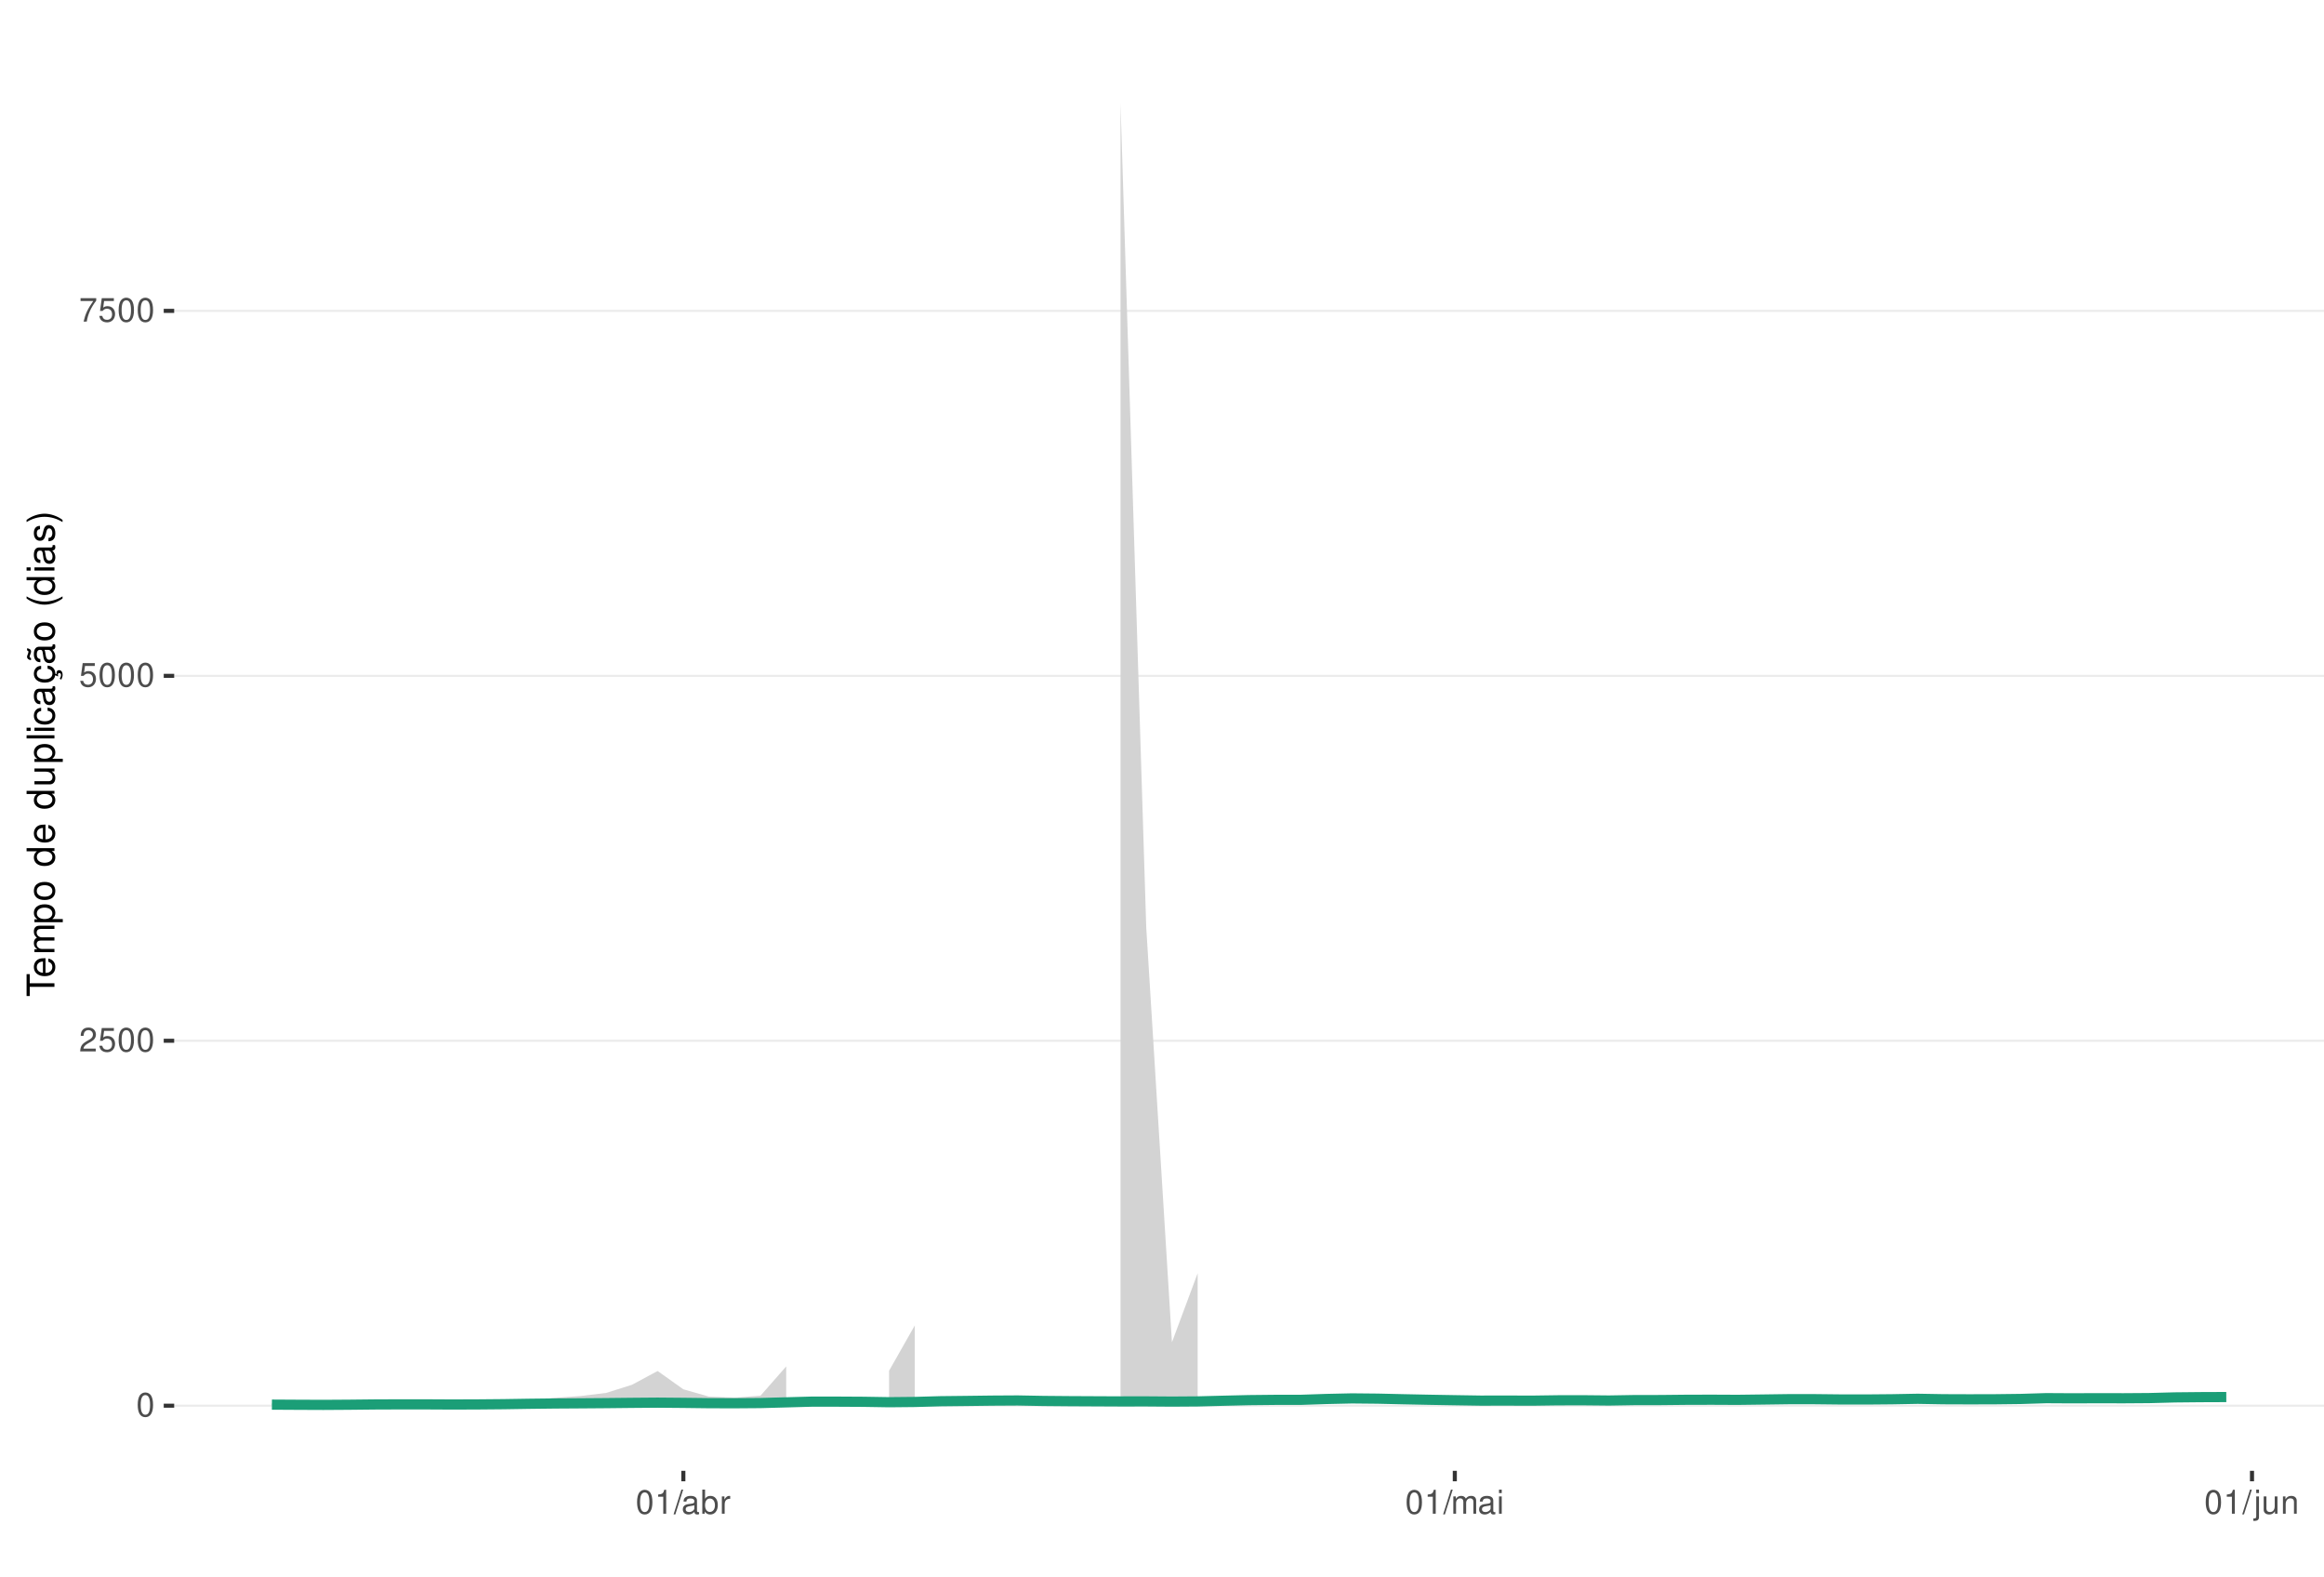
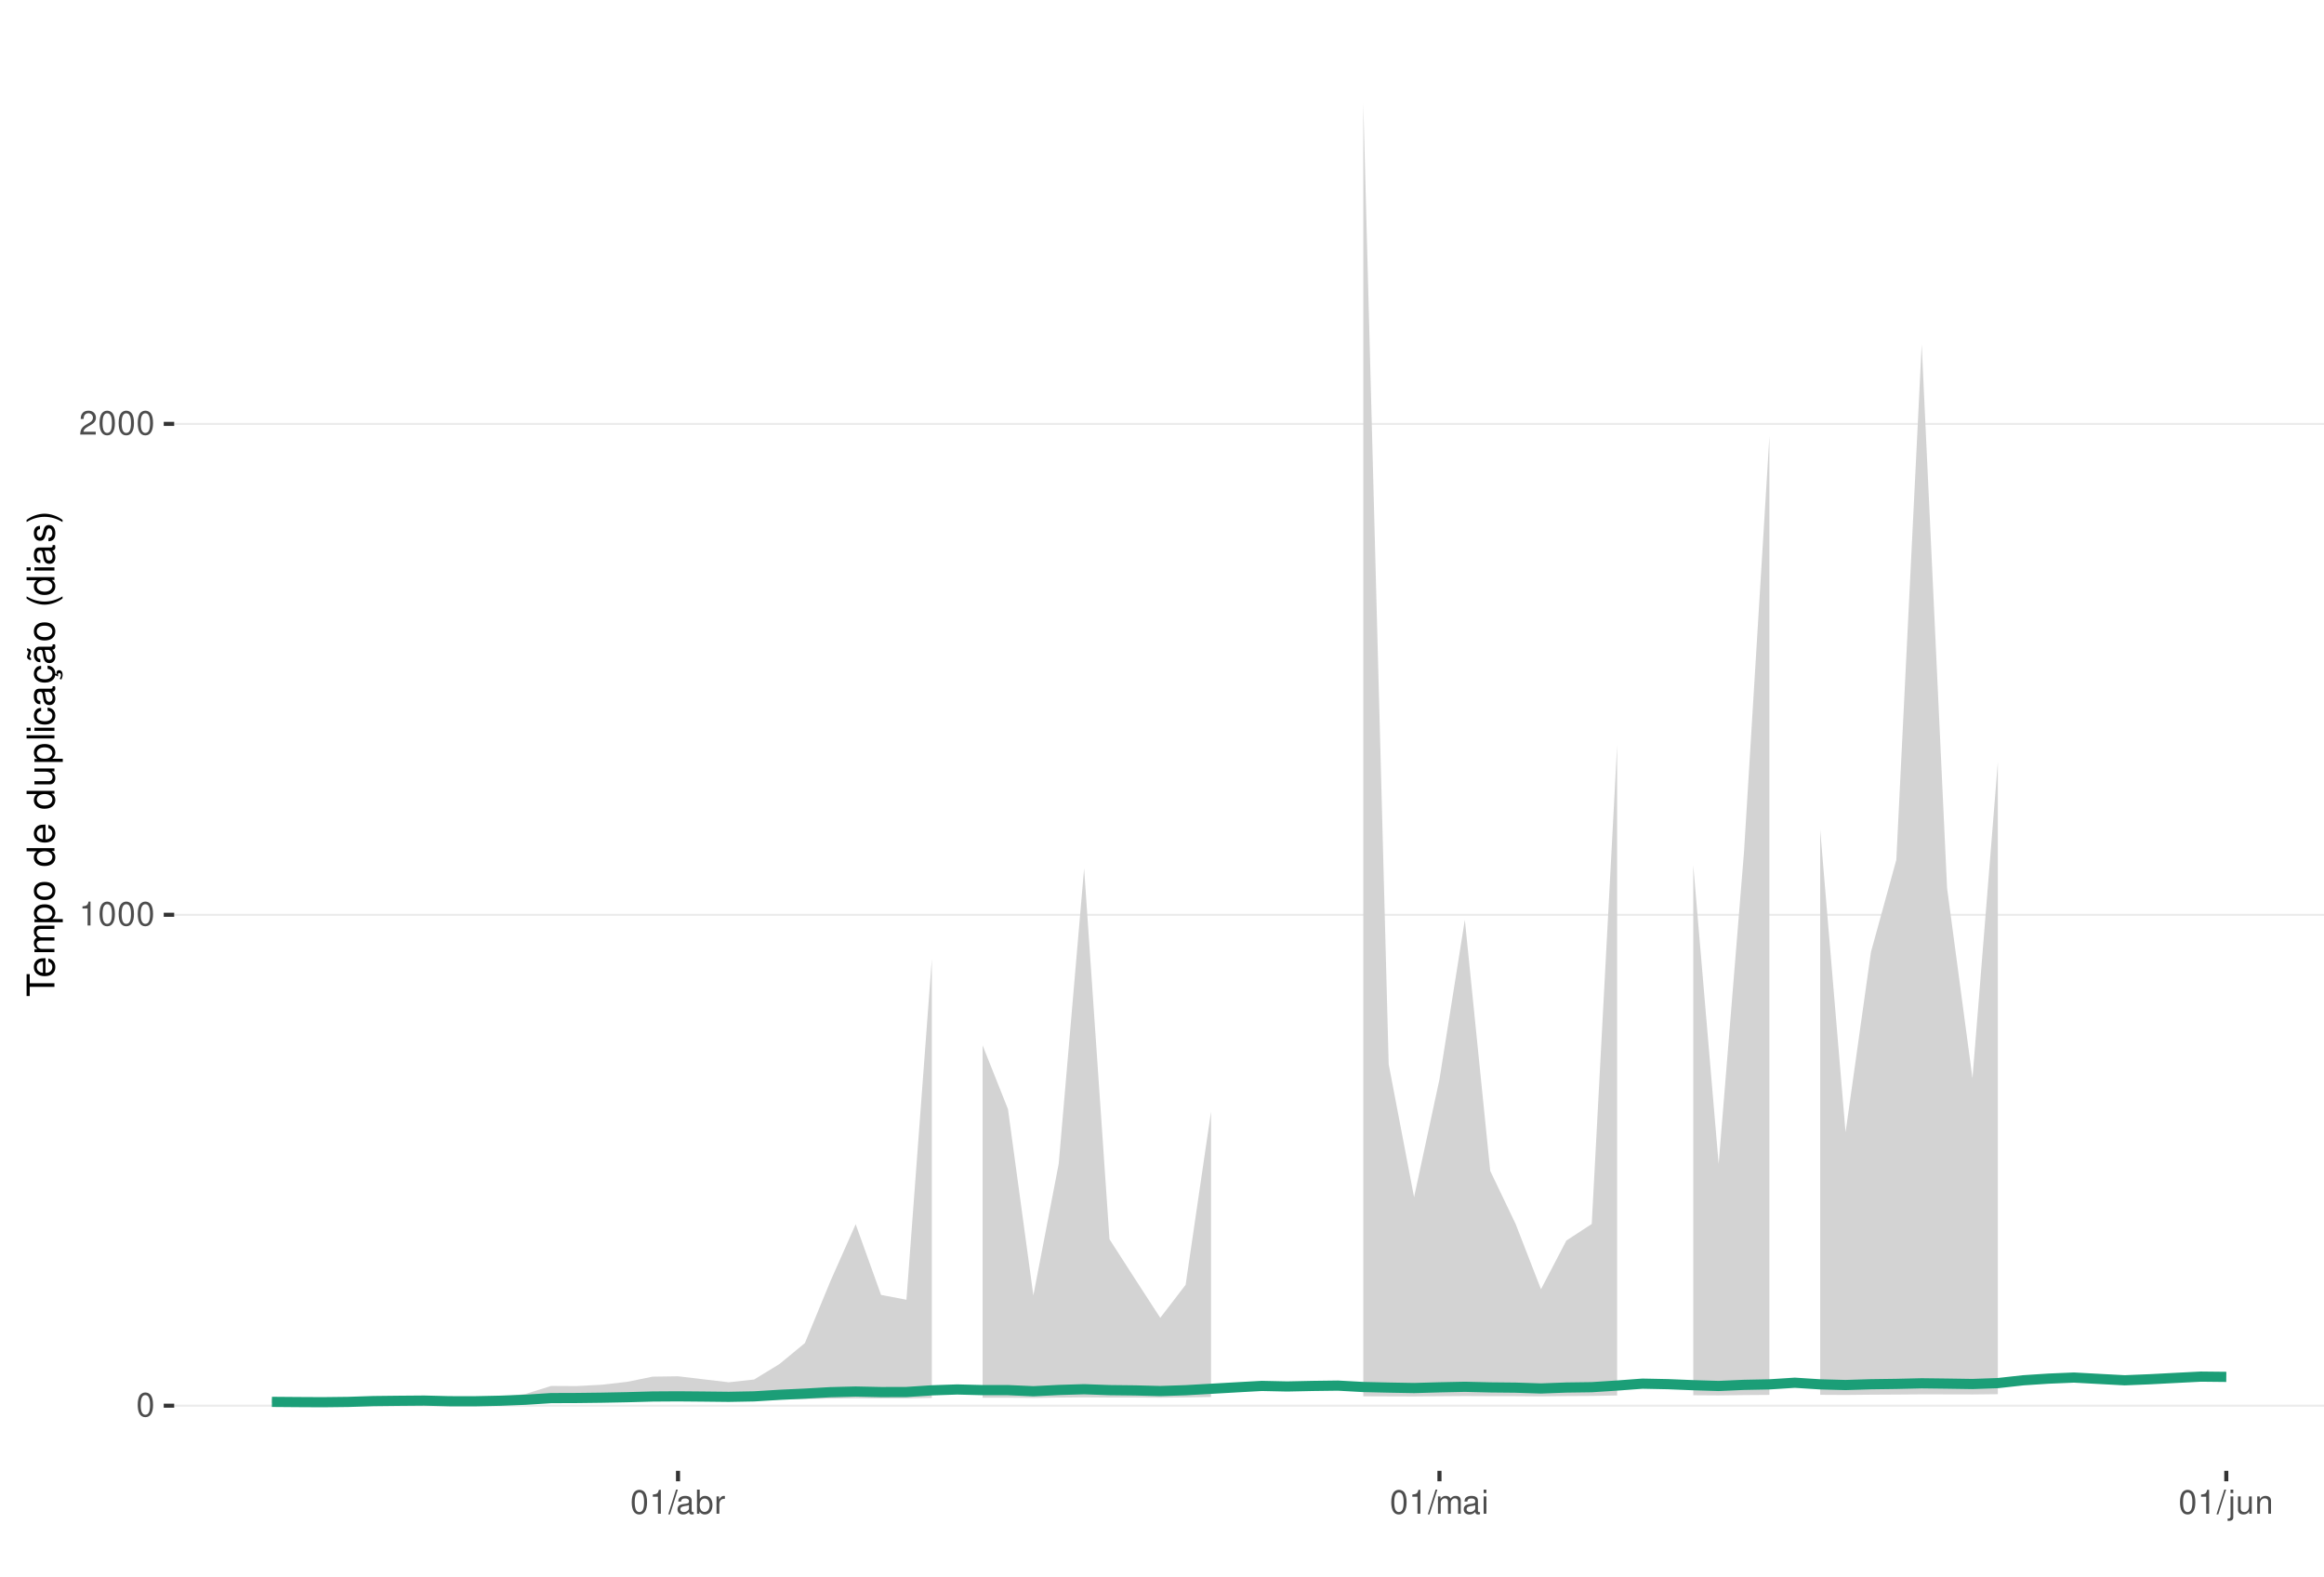
<svg xmlns="http://www.w3.org/2000/svg" xmlns:xlink="http://www.w3.org/1999/xlink" width="609pt" height="413pt" viewBox="0 0 609 413" version="1.1">
  <defs>
    <g>
      <symbol overflow="visible" id="glyph0-0">
        <path style="stroke:none;" d="" />
      </symbol>
      <symbol overflow="visible" id="glyph0-1">
        <path style="stroke:none;" d="M 2.375 -6.266 C 1.812 -6.266 1.297 -6 0.969 -5.578 C 0.578 -5.016 0.375 -4.188 0.375 -3.031 C 0.375 -0.922 1.062 0.203 2.375 0.203 C 3.672 0.203 4.391 -0.922 4.391 -2.984 C 4.391 -4.188 4.203 -5 3.797 -5.578 C 3.469 -6 2.953 -6.266 2.375 -6.266 Z M 2.375 -5.578 C 3.203 -5.578 3.609 -4.75 3.609 -3.047 C 3.609 -1.266 3.219 -0.438 2.359 -0.438 C 1.562 -0.438 1.156 -1.297 1.156 -3.016 C 1.156 -4.75 1.562 -5.578 2.375 -5.578 Z M 2.375 -5.578 " />
      </symbol>
      <symbol overflow="visible" id="glyph0-2">
+         <path style="stroke:none;" d="M 2.234 -4.453 L 2.234 0 L 3 0 L 3 -6.266 L 2.5 -6.266 C 2.234 -5.297 2.062 -5.172 0.891 -5.016 L 0.891 -4.453 Z M 2.234 -4.453 " />
+       </symbol>
+       <symbol overflow="visible" id="glyph0-3">
        <path style="stroke:none;" d="M 4.375 -0.75 L 1.156 -0.75 C 1.234 -1.266 1.5 -1.594 2.266 -2.062 L 3.125 -2.547 C 3.984 -3.016 4.422 -3.656 4.422 -4.438 C 4.422 -4.953 4.219 -5.438 3.859 -5.781 C 3.484 -6.109 3.031 -6.266 2.453 -6.266 C 1.672 -6.266 1.094 -5.984 0.766 -5.438 C 0.547 -5.109 0.453 -4.719 0.438 -4.094 L 1.188 -4.094 C 1.219 -4.516 1.266 -4.766 1.375 -4.984 C 1.578 -5.359 1.969 -5.594 2.438 -5.594 C 3.125 -5.594 3.641 -5.094 3.641 -4.422 C 3.641 -3.906 3.359 -3.484 2.812 -3.172 L 2.016 -2.703 C 0.734 -1.969 0.359 -1.375 0.297 -0.016 L 4.375 -0.016 Z M 4.375 -0.75 " />
      </symbol>
-       <symbol overflow="visible" id="glyph0-3">
-         <path style="stroke:none;" d="M 4.125 -6.141 L 0.953 -6.141 L 0.5 -2.797 L 1.188 -2.797 C 1.547 -3.219 1.844 -3.375 2.328 -3.375 C 3.156 -3.375 3.656 -2.797 3.656 -1.891 C 3.656 -1.016 3.156 -0.469 2.312 -0.469 C 1.656 -0.469 1.25 -0.812 1.062 -1.5 L 0.297 -1.5 C 0.406 -1 0.5 -0.766 0.672 -0.531 C 1.016 -0.062 1.641 0.203 2.344 0.203 C 3.578 0.203 4.438 -0.703 4.438 -2 C 4.438 -3.219 3.641 -4.047 2.453 -4.047 C 2.031 -4.047 1.672 -3.938 1.328 -3.672 L 1.562 -5.391 L 4.125 -5.391 Z M 4.125 -6.141 " />
-       </symbol>
      <symbol overflow="visible" id="glyph0-4">
-         <path style="stroke:none;" d="M 4.5 -6.141 L 0.391 -6.141 L 0.391 -5.391 L 3.719 -5.391 C 2.25 -3.297 1.656 -2.016 1.188 0 L 2.016 0 C 2.344 -1.969 3.109 -3.656 4.5 -5.5 Z M 4.5 -6.141 " />
+         <path style="stroke:none;" d="M 1.984 -6.312 L -0.062 0.172 L 0.406 0.172 L 2.453 -6.312 Z M 1.984 -6.312 " />
      </symbol>
      <symbol overflow="visible" id="glyph0-5">
-         <path style="stroke:none;" d="M 2.234 -4.453 L 2.234 0 L 3 0 L 3 -6.266 L 2.5 -6.266 C 2.234 -5.297 2.062 -5.172 0.891 -5.016 L 0.891 -4.453 Z M 2.234 -4.453 " />
+         <path style="stroke:none;" d="M 4.625 -0.422 C 4.547 -0.406 4.516 -0.406 4.469 -0.406 C 4.219 -0.406 4.078 -0.531 4.078 -0.766 L 4.078 -3.422 C 4.078 -4.234 3.5 -4.672 2.375 -4.672 C 1.719 -4.672 1.188 -4.469 0.875 -4.141 C 0.672 -3.906 0.578 -3.641 0.562 -3.188 L 1.297 -3.188 C 1.344 -3.75 1.672 -4 2.359 -4 C 3.016 -4 3.375 -3.75 3.375 -3.328 L 3.375 -3.141 C 3.359 -2.828 3.203 -2.703 2.609 -2.625 C 1.594 -2.5 1.438 -2.469 1.156 -2.359 C 0.625 -2.125 0.359 -1.734 0.359 -1.141 C 0.359 -0.312 0.938 0.203 1.859 0.203 C 2.422 0.203 2.875 0 3.391 -0.469 C 3.438 0 3.672 0.203 4.141 0.203 C 4.297 0.203 4.391 0.188 4.625 0.125 Z M 3.375 -1.422 C 3.375 -1.188 3.297 -1.031 3.078 -0.844 C 2.781 -0.578 2.438 -0.438 2.016 -0.438 C 1.453 -0.438 1.109 -0.703 1.109 -1.156 C 1.109 -1.641 1.422 -1.875 2.203 -1.984 C 2.984 -2.094 3.125 -2.125 3.375 -2.234 Z M 3.375 -1.422 " />
      </symbol>
      <symbol overflow="visible" id="glyph0-6">
-         <path style="stroke:none;" d="M 1.984 -6.312 L -0.062 0.172 L 0.406 0.172 L 2.453 -6.312 Z M 1.984 -6.312 " />
+         <path style="stroke:none;" d="M 0.469 -6.312 L 0.469 0 L 1.109 0 L 1.109 -0.578 C 1.469 -0.047 1.922 0.203 2.547 0.203 C 3.75 0.203 4.531 -0.781 4.531 -2.281 C 4.531 -3.75 3.797 -4.672 2.594 -4.672 C 1.969 -4.672 1.531 -4.438 1.188 -3.922 L 1.188 -6.312 Z M 2.453 -3.984 C 3.25 -3.984 3.781 -3.297 3.781 -2.203 C 3.781 -1.172 3.234 -0.469 2.453 -0.469 C 1.672 -0.469 1.188 -1.172 1.188 -2.234 C 1.188 -3.297 1.672 -3.984 2.453 -3.984 Z M 2.453 -3.984 " />
      </symbol>
      <symbol overflow="visible" id="glyph0-7">
-         <path style="stroke:none;" d="M 4.625 -0.422 C 4.547 -0.406 4.516 -0.406 4.469 -0.406 C 4.219 -0.406 4.078 -0.531 4.078 -0.766 L 4.078 -3.422 C 4.078 -4.234 3.5 -4.672 2.375 -4.672 C 1.719 -4.672 1.188 -4.469 0.875 -4.141 C 0.672 -3.906 0.578 -3.641 0.562 -3.188 L 1.297 -3.188 C 1.344 -3.75 1.672 -4 2.359 -4 C 3.016 -4 3.375 -3.75 3.375 -3.328 L 3.375 -3.141 C 3.359 -2.828 3.203 -2.703 2.609 -2.625 C 1.594 -2.5 1.438 -2.469 1.156 -2.359 C 0.625 -2.125 0.359 -1.734 0.359 -1.141 C 0.359 -0.312 0.938 0.203 1.859 0.203 C 2.422 0.203 2.875 0 3.391 -0.469 C 3.438 0 3.672 0.203 4.141 0.203 C 4.297 0.203 4.391 0.188 4.625 0.125 Z M 3.375 -1.422 C 3.375 -1.188 3.297 -1.031 3.078 -0.844 C 2.781 -0.578 2.438 -0.438 2.016 -0.438 C 1.453 -0.438 1.109 -0.703 1.109 -1.156 C 1.109 -1.641 1.422 -1.875 2.203 -1.984 C 2.984 -2.094 3.125 -2.125 3.375 -2.234 Z M 3.375 -1.422 " />
+         <path style="stroke:none;" d="M 0.594 -4.531 L 0.594 0 L 1.328 0 L 1.328 -2.359 C 1.328 -3.438 1.781 -3.938 2.781 -3.906 L 2.781 -4.641 C 2.656 -4.656 2.594 -4.672 2.5 -4.672 C 2.031 -4.672 1.672 -4.391 1.266 -3.719 L 1.266 -4.531 Z M 0.594 -4.531 " />
      </symbol>
      <symbol overflow="visible" id="glyph0-8">
-         <path style="stroke:none;" d="M 0.469 -6.312 L 0.469 0 L 1.109 0 L 1.109 -0.578 C 1.469 -0.047 1.922 0.203 2.547 0.203 C 3.75 0.203 4.531 -0.781 4.531 -2.281 C 4.531 -3.75 3.797 -4.672 2.594 -4.672 C 1.969 -4.672 1.531 -4.438 1.188 -3.922 L 1.188 -6.312 Z M 2.453 -3.984 C 3.25 -3.984 3.781 -3.297 3.781 -2.203 C 3.781 -1.172 3.234 -0.469 2.453 -0.469 C 1.672 -0.469 1.188 -1.172 1.188 -2.234 C 1.188 -3.297 1.672 -3.984 2.453 -3.984 Z M 2.453 -3.984 " />
+         <path style="stroke:none;" d="M 0.609 -4.531 L 0.609 0 L 1.328 0 L 1.328 -2.844 C 1.328 -3.5 1.812 -4.031 2.391 -4.031 C 2.938 -4.031 3.234 -3.703 3.234 -3.125 L 3.234 0 L 3.969 0 L 3.969 -2.844 C 3.969 -3.5 4.438 -4.031 5.031 -4.031 C 5.562 -4.031 5.875 -3.703 5.875 -3.125 L 5.875 0 L 6.594 0 L 6.594 -3.406 C 6.594 -4.219 6.125 -4.672 5.281 -4.672 C 4.672 -4.672 4.312 -4.484 3.891 -3.969 C 3.625 -4.453 3.25 -4.672 2.672 -4.672 C 2.062 -4.672 1.656 -4.438 1.266 -3.891 L 1.266 -4.531 Z M 0.609 -4.531 " />
      </symbol>
      <symbol overflow="visible" id="glyph0-9">
-         <path style="stroke:none;" d="M 0.594 -4.531 L 0.594 0 L 1.328 0 L 1.328 -2.359 C 1.328 -3.438 1.781 -3.938 2.781 -3.906 L 2.781 -4.641 C 2.656 -4.656 2.594 -4.672 2.5 -4.672 C 2.031 -4.672 1.672 -4.391 1.266 -3.719 L 1.266 -4.531 Z M 0.594 -4.531 " />
+         <path style="stroke:none;" d="M 1.297 -4.531 L 0.578 -4.531 L 0.578 0 L 1.297 0 Z M 1.297 -6.312 L 0.578 -6.312 L 0.578 -5.406 L 1.297 -5.406 Z M 1.297 -6.312 " />
      </symbol>
      <symbol overflow="visible" id="glyph0-10">
-         <path style="stroke:none;" d="M 0.609 -4.531 L 0.609 0 L 1.328 0 L 1.328 -2.844 C 1.328 -3.5 1.812 -4.031 2.391 -4.031 C 2.938 -4.031 3.234 -3.703 3.234 -3.125 L 3.234 0 L 3.969 0 L 3.969 -2.844 C 3.969 -3.5 4.438 -4.031 5.031 -4.031 C 5.562 -4.031 5.875 -3.703 5.875 -3.125 L 5.875 0 L 6.594 0 L 6.594 -3.406 C 6.594 -4.219 6.125 -4.672 5.281 -4.672 C 4.672 -4.672 4.312 -4.484 3.891 -3.969 C 3.625 -4.453 3.25 -4.672 2.672 -4.672 C 2.062 -4.672 1.656 -4.438 1.266 -3.891 L 1.266 -4.531 Z M 0.609 -4.531 " />
+         <path style="stroke:none;" d="M 0.609 -4.531 L 0.609 0.656 C 0.609 1.109 0.469 1.25 0.016 1.25 C -0.031 1.25 -0.062 1.25 -0.156 1.25 L -0.156 1.859 C -0.062 1.875 -0.031 1.891 0.094 1.891 C 0.906 1.891 1.328 1.562 1.328 0.938 L 1.328 -4.531 Z M 1.328 -6.312 L 0.609 -6.312 L 0.609 -5.406 L 1.328 -5.406 Z M 1.328 -6.312 " />
      </symbol>
      <symbol overflow="visible" id="glyph0-11">
-         <path style="stroke:none;" d="M 1.297 -4.531 L 0.578 -4.531 L 0.578 0 L 1.297 0 Z M 1.297 -6.312 L 0.578 -6.312 L 0.578 -5.406 L 1.297 -5.406 Z M 1.297 -6.312 " />
+         <path style="stroke:none;" d="M 4.172 0 L 4.172 -4.531 L 3.453 -4.531 L 3.453 -1.969 C 3.453 -1.031 2.969 -0.438 2.219 -0.438 C 1.641 -0.438 1.281 -0.781 1.281 -1.328 L 1.281 -4.531 L 0.562 -4.531 L 0.562 -1.031 C 0.562 -0.281 1.125 0.203 2.016 0.203 C 2.672 0.203 3.094 -0.031 3.516 -0.625 L 3.516 0 Z M 4.172 0 " />
      </symbol>
      <symbol overflow="visible" id="glyph0-12">
-         <path style="stroke:none;" d="M 0.609 -4.531 L 0.609 0.656 C 0.609 1.109 0.469 1.25 0.016 1.25 C -0.031 1.25 -0.062 1.25 -0.156 1.25 L -0.156 1.859 C -0.062 1.875 -0.031 1.891 0.094 1.891 C 0.906 1.891 1.328 1.562 1.328 0.938 L 1.328 -4.531 Z M 1.328 -6.312 L 0.609 -6.312 L 0.609 -5.406 L 1.328 -5.406 Z M 1.328 -6.312 " />
-       </symbol>
-       <symbol overflow="visible" id="glyph0-13">
-         <path style="stroke:none;" d="M 4.172 0 L 4.172 -4.531 L 3.453 -4.531 L 3.453 -1.969 C 3.453 -1.031 2.969 -0.438 2.219 -0.438 C 1.641 -0.438 1.281 -0.781 1.281 -1.328 L 1.281 -4.531 L 0.562 -4.531 L 0.562 -1.031 C 0.562 -0.281 1.125 0.203 2.016 0.203 C 2.672 0.203 3.094 -0.031 3.516 -0.625 L 3.516 0 Z M 4.172 0 " />
-       </symbol>
-       <symbol overflow="visible" id="glyph0-14">
        <path style="stroke:none;" d="M 0.609 -4.531 L 0.609 0 L 1.328 0 L 1.328 -2.5 C 1.328 -3.422 1.812 -4.031 2.562 -4.031 C 3.141 -4.031 3.5 -3.688 3.5 -3.141 L 3.5 0 L 4.219 0 L 4.219 -3.422 C 4.219 -4.188 3.656 -4.672 2.781 -4.672 C 2.109 -4.672 1.672 -4.406 1.266 -3.781 L 1.266 -4.531 Z M 0.609 -4.531 " />
      </symbol>
      <symbol overflow="visible" id="glyph1-0">
        <path style="stroke:none;" d="" />
      </symbol>
      <symbol overflow="visible" id="glyph1-1">
        <path style="stroke:none;" d="M -6.469 -3.547 L -6.469 -5.938 L -7.297 -5.938 L -7.297 -0.203 L -6.469 -0.203 L -6.469 -2.609 L 0 -2.609 L 0 -3.547 Z M -6.469 -3.547 " />
      </symbol>
      <symbol overflow="visible" id="glyph1-2">
        <path style="stroke:none;" d="M -2.344 -5.125 C -3.141 -5.125 -3.625 -5.062 -4.016 -4.922 C -4.875 -4.578 -5.391 -3.781 -5.391 -2.797 C -5.391 -1.344 -4.281 -0.406 -2.547 -0.406 C -0.812 -0.406 0.234 -1.297 0.234 -2.781 C 0.234 -3.984 -0.453 -4.812 -1.594 -5.016 L -1.594 -4.188 C -0.906 -3.953 -0.547 -3.484 -0.547 -2.812 C -0.547 -2.281 -0.781 -1.828 -1.219 -1.547 C -1.516 -1.344 -1.812 -1.281 -2.344 -1.266 Z M -3.016 -1.297 C -3.984 -1.359 -4.625 -1.953 -4.625 -2.797 C -4.625 -3.641 -3.953 -4.234 -3.016 -4.234 Z M -3.016 -1.297 " />
      </symbol>
      <symbol overflow="visible" id="glyph1-3">
        <path style="stroke:none;" d="M -5.234 -0.703 L 0 -0.703 L 0 -1.547 L -3.297 -1.547 C -4.047 -1.547 -4.656 -2.094 -4.656 -2.766 C -4.656 -3.391 -4.281 -3.734 -3.609 -3.734 L 0 -3.734 L 0 -4.578 L -3.297 -4.578 C -4.047 -4.578 -4.656 -5.125 -4.656 -5.812 C -4.656 -6.422 -4.266 -6.781 -3.609 -6.781 L 0 -6.781 L 0 -7.625 L -3.938 -7.625 C -4.875 -7.625 -5.391 -7.078 -5.391 -6.094 C -5.391 -5.406 -5.188 -4.984 -4.594 -4.484 C -5.156 -4.188 -5.391 -3.766 -5.391 -3.078 C -5.391 -2.375 -5.125 -1.906 -4.5 -1.469 L -5.234 -1.469 Z M -5.234 -0.703 " />
      </symbol>
      <symbol overflow="visible" id="glyph1-4">
        <path style="stroke:none;" d="M 2.188 -0.547 L 2.188 -1.375 L -0.547 -1.375 C -0.016 -1.812 0.234 -2.312 0.234 -2.984 C 0.234 -4.344 -0.859 -5.234 -2.531 -5.234 C -4.297 -5.234 -5.391 -4.375 -5.391 -2.984 C -5.391 -2.266 -5.062 -1.703 -4.453 -1.312 L -5.234 -1.312 L -5.234 -0.547 Z M -4.609 -2.844 C -4.609 -3.766 -3.797 -4.359 -2.547 -4.359 C -1.359 -4.359 -0.547 -3.75 -0.547 -2.844 C -0.547 -1.953 -1.344 -1.375 -2.578 -1.375 C -3.812 -1.375 -4.609 -1.953 -4.609 -2.844 Z M -4.609 -2.844 " />
      </symbol>
      <symbol overflow="visible" id="glyph1-5">
        <path style="stroke:none;" d="M -5.391 -2.719 C -5.391 -1.234 -4.344 -0.359 -2.578 -0.359 C -0.812 -0.359 0.234 -1.234 0.234 -2.734 C 0.234 -4.203 -0.812 -5.094 -2.547 -5.094 C -4.359 -5.094 -5.391 -4.234 -5.391 -2.719 Z M -4.625 -2.734 C -4.625 -3.672 -3.844 -4.234 -2.547 -4.234 C -1.312 -4.234 -0.547 -3.656 -0.547 -2.734 C -0.547 -1.797 -1.312 -1.234 -2.578 -1.234 C -3.844 -1.234 -4.625 -1.797 -4.625 -2.734 Z M -4.625 -2.734 " />
      </symbol>
      <symbol overflow="visible" id="glyph1-6">
        <path style="stroke:none;" d="" />
      </symbol>
      <symbol overflow="visible" id="glyph1-7">
        <path style="stroke:none;" d="M -7.297 -4.953 L -7.297 -4.125 L -4.578 -4.125 C -5.109 -3.766 -5.391 -3.203 -5.391 -2.516 C -5.391 -1.156 -4.297 -0.266 -2.625 -0.266 C -0.859 -0.266 0.234 -1.125 0.234 -2.547 C 0.234 -3.266 -0.047 -3.766 -0.688 -4.203 L 0 -4.203 L 0 -4.953 Z M -4.609 -2.656 C -4.609 -3.547 -3.812 -4.125 -2.562 -4.125 C -1.344 -4.125 -0.547 -3.547 -0.547 -2.656 C -0.547 -1.734 -1.359 -1.125 -2.578 -1.125 C -3.797 -1.125 -4.609 -1.734 -4.609 -2.656 Z M -4.609 -2.656 " />
      </symbol>
      <symbol overflow="visible" id="glyph1-8">
        <path style="stroke:none;" d="M 0 -4.812 L -5.234 -4.812 L -5.234 -3.984 L -2.266 -3.984 C -1.203 -3.984 -0.5 -3.438 -0.5 -2.562 C -0.5 -1.906 -0.906 -1.484 -1.531 -1.484 L -5.234 -1.484 L -5.234 -0.656 L -1.203 -0.656 C -0.328 -0.656 0.234 -1.297 0.234 -2.312 C 0.234 -3.094 -0.047 -3.578 -0.734 -4.062 L 0 -4.062 Z M 0 -4.812 " />
      </symbol>
      <symbol overflow="visible" id="glyph1-9">
        <path style="stroke:none;" d="M -7.297 -1.516 L -7.297 -0.688 L 0 -0.688 L 0 -1.516 Z M -7.297 -1.516 " />
      </symbol>
      <symbol overflow="visible" id="glyph1-10">
        <path style="stroke:none;" d="M -5.234 -1.5 L -5.234 -0.672 L 0 -0.672 L 0 -1.5 Z M -7.297 -1.5 L -7.297 -0.656 L -6.234 -0.656 L -6.234 -1.5 Z M -7.297 -1.5 " />
      </symbol>
      <symbol overflow="visible" id="glyph1-11">
        <path style="stroke:none;" d="M -3.484 -4.703 C -3.984 -4.672 -4.312 -4.562 -4.609 -4.359 C -5.094 -4 -5.391 -3.375 -5.391 -2.641 C -5.391 -1.219 -4.266 -0.312 -2.531 -0.312 C -0.844 -0.312 0.234 -1.203 0.234 -2.625 C 0.234 -3.875 -0.516 -4.672 -1.797 -4.766 L -1.797 -3.938 C -0.953 -3.797 -0.547 -3.359 -0.547 -2.656 C -0.547 -1.734 -1.297 -1.188 -2.531 -1.188 C -3.844 -1.188 -4.625 -1.719 -4.625 -2.625 C -4.625 -3.328 -4.203 -3.766 -3.484 -3.875 Z M -3.484 -4.703 " />
      </symbol>
      <symbol overflow="visible" id="glyph1-12">
        <path style="stroke:none;" d="M -0.484 -5.344 C -0.469 -5.266 -0.469 -5.219 -0.469 -5.172 C -0.469 -4.875 -0.625 -4.719 -0.875 -4.719 L -3.953 -4.719 C -4.891 -4.719 -5.391 -4.047 -5.391 -2.75 C -5.391 -1.984 -5.172 -1.375 -4.781 -1.016 C -4.516 -0.766 -4.203 -0.672 -3.688 -0.656 L -3.688 -1.484 C -4.328 -1.562 -4.625 -1.938 -4.625 -2.719 C -4.625 -3.484 -4.344 -3.891 -3.844 -3.891 L -3.625 -3.891 C -3.266 -3.875 -3.125 -3.703 -3.047 -3.016 C -2.891 -1.844 -2.844 -1.656 -2.719 -1.344 C -2.453 -0.734 -2 -0.422 -1.312 -0.422 C -0.375 -0.422 0.234 -1.078 0.234 -2.141 C 0.234 -2.797 0 -3.328 -0.547 -3.922 C 0 -3.984 0.234 -4.234 0.234 -4.781 C 0.234 -4.953 0.203 -5.062 0.141 -5.344 Z M -1.656 -3.891 C -1.375 -3.891 -1.203 -3.812 -0.969 -3.562 C -0.656 -3.219 -0.5 -2.812 -0.5 -2.312 C -0.5 -1.672 -0.812 -1.297 -1.344 -1.297 C -1.891 -1.297 -2.172 -1.656 -2.297 -2.547 C -2.422 -3.438 -2.453 -3.609 -2.594 -3.891 Z M -1.656 -3.891 " />
      </symbol>
      <symbol overflow="visible" id="glyph1-13">
        <path style="stroke:none;" d="M 0.234 -2.641 C 0.234 -3.875 -0.547 -4.703 -1.797 -4.766 L -1.797 -3.938 C -0.953 -3.797 -0.531 -3.359 -0.531 -2.656 C -0.531 -1.734 -1.281 -1.188 -2.516 -1.188 C -3.844 -1.188 -4.625 -1.719 -4.625 -2.625 C -4.625 -3.328 -4.203 -3.766 -3.484 -3.875 L -3.484 -4.703 C -3.984 -4.672 -4.312 -4.562 -4.609 -4.359 C -5.094 -4 -5.391 -3.375 -5.391 -2.641 C -5.391 -1.219 -4.266 -0.312 -2.531 -0.312 C -1.469 -0.312 -0.625 -0.672 -0.156 -1.312 C 0.047 -1.594 0.125 -1.812 0.203 -2.25 L 0.922 -1.938 L 0.984 -2.062 C 0.938 -2.188 0.906 -2.25 0.906 -2.375 C 0.906 -2.656 1.047 -2.828 1.281 -2.828 C 1.547 -2.828 1.734 -2.594 1.734 -2.297 C 1.734 -2.031 1.672 -1.844 1.438 -1.406 L 1.406 -1.312 L 1.812 -1.094 C 2.078 -1.75 2.141 -1.953 2.141 -2.344 C 2.141 -3.109 1.781 -3.578 1.203 -3.578 C 0.781 -3.578 0.547 -3.297 0.547 -2.797 C 0.547 -2.703 0.547 -2.641 0.562 -2.516 Z M 0.234 -2.641 " />
      </symbol>
      <symbol overflow="visible" id="glyph1-14">
        <path style="stroke:none;" d="M -0.484 -5.344 C -0.469 -5.266 -0.469 -5.219 -0.469 -5.172 C -0.469 -4.875 -0.625 -4.719 -0.875 -4.719 L -3.953 -4.719 C -4.891 -4.719 -5.391 -4.047 -5.391 -2.75 C -5.391 -1.984 -5.172 -1.375 -4.781 -1.016 C -4.516 -0.766 -4.203 -0.672 -3.688 -0.656 L -3.688 -1.484 C -4.328 -1.562 -4.625 -1.938 -4.625 -2.719 C -4.625 -3.484 -4.344 -3.891 -3.844 -3.891 L -3.625 -3.891 C -3.266 -3.875 -3.125 -3.703 -3.047 -3.016 C -2.891 -1.844 -2.844 -1.656 -2.719 -1.344 C -2.453 -0.734 -2 -0.422 -1.312 -0.422 C -0.375 -0.422 0.234 -1.078 0.234 -2.141 C 0.234 -2.797 0 -3.328 -0.547 -3.922 C 0 -3.984 0.234 -4.234 0.234 -4.781 C 0.234 -4.953 0.203 -5.062 0.141 -5.344 Z M -1.656 -3.891 C -1.375 -3.891 -1.203 -3.812 -0.969 -3.562 C -0.656 -3.219 -0.5 -2.812 -0.5 -2.312 C -0.5 -1.672 -0.812 -1.297 -1.344 -1.297 C -1.891 -1.297 -2.172 -1.656 -2.297 -2.547 C -2.422 -3.438 -2.453 -3.609 -2.594 -3.891 Z M -7.172 -3.75 C -6.922 -3.672 -6.812 -3.547 -6.812 -3.375 C -6.812 -3.25 -6.875 -2.984 -6.984 -2.734 C -7.156 -2.312 -7.172 -2.25 -7.172 -2.047 C -7.172 -1.594 -6.797 -1.297 -6.141 -1.188 L -6.141 -1.766 C -6.375 -1.812 -6.5 -1.938 -6.5 -2.094 C -6.5 -2.203 -6.469 -2.344 -6.375 -2.578 C -6.156 -3.156 -6.125 -3.234 -6.125 -3.438 C -6.125 -3.922 -6.484 -4.219 -7.172 -4.312 Z M -7.172 -3.75 " />
      </symbol>
      <symbol overflow="visible" id="glyph1-15">
        <path style="stroke:none;" d="M -7.297 -2.359 C -5.984 -1.359 -4.156 -0.734 -2.594 -0.734 C -1.016 -0.734 0.812 -1.359 2.125 -2.359 L 2.125 -2.906 C 0.688 -2.031 -0.984 -1.547 -2.594 -1.547 C -4.188 -1.547 -5.875 -2.031 -7.297 -2.906 Z M -7.297 -2.359 " />
      </symbol>
      <symbol overflow="visible" id="glyph1-16">
        <path style="stroke:none;" d="M -3.781 -4.375 C -4.812 -4.375 -5.391 -3.688 -5.391 -2.484 C -5.391 -1.266 -4.766 -0.469 -3.797 -0.469 C -2.969 -0.469 -2.578 -0.891 -2.281 -2.125 L -2.094 -2.906 C -1.953 -3.484 -1.734 -3.719 -1.375 -3.719 C -0.875 -3.719 -0.547 -3.234 -0.547 -2.5 C -0.547 -2.047 -0.672 -1.672 -0.891 -1.453 C -1.047 -1.328 -1.188 -1.266 -1.562 -1.219 L -1.562 -0.344 C -0.344 -0.375 0.234 -1.062 0.234 -2.438 C 0.234 -3.75 -0.422 -4.594 -1.438 -4.594 C -2.203 -4.594 -2.641 -4.156 -2.891 -3.109 L -3.078 -2.312 C -3.234 -1.625 -3.453 -1.344 -3.828 -1.344 C -4.312 -1.344 -4.625 -1.766 -4.625 -2.453 C -4.625 -3.125 -4.328 -3.484 -3.781 -3.5 Z M -3.781 -4.375 " />
      </symbol>
      <symbol overflow="visible" id="glyph1-17">
        <path style="stroke:none;" d="M 2.125 -0.938 C 0.812 -1.938 -1.016 -2.562 -2.578 -2.562 C -4.156 -2.562 -5.984 -1.938 -7.297 -0.938 L -7.297 -0.375 C -5.859 -1.266 -4.188 -1.75 -2.578 -1.75 C -0.984 -1.75 0.703 -1.266 2.125 -0.375 Z M 2.125 -0.938 " />
      </symbol>
    </g>
    <clipPath id="clip1">
      <path d="M 45.645 9.961 L 609 9.961 L 609 385.328 L 45.645 385.328 Z M 45.645 9.961 " />
    </clipPath>
    <clipPath id="clip2">
      <path d="M 45.645 368 L 609 368 L 609 369 L 45.645 369 Z M 45.645 368 " />
    </clipPath>
    <clipPath id="clip3">
-       <path d="M 45.645 272 L 609 272 L 609 273 L 45.645 273 Z M 45.645 272 " />
+       <path d="M 45.645 239 L 609 239 L 609 240 L 45.645 240 Z M 45.645 239 " />
    </clipPath>
    <clipPath id="clip4">
-       <path d="M 45.645 176 L 609 176 L 609 178 L 45.645 178 Z M 45.645 176 " />
-     </clipPath>
-     <clipPath id="clip5">
-       <path d="M 45.645 81 L 609 81 L 609 82 L 45.645 82 Z M 45.645 81 " />
+       <path d="M 45.645 110 L 609 110 L 609 112 L 45.645 112 Z M 45.645 110 " />
    </clipPath>
  </defs>
  <g id="surface188">
    <rect x="0" y="0" width="609" height="413" style="fill:rgb(100%,100%,100%);fill-opacity:1;stroke:none;" />
    <rect x="0" y="0" width="609" height="413" style="fill:rgb(100%,100%,100%);fill-opacity:1;stroke:none;" />
    <path style="fill:none;stroke-width:1.067;stroke-linecap:round;stroke-linejoin:round;stroke:rgb(100%,100%,100%);stroke-opacity:1;stroke-miterlimit:10;" d="M 0 413 L 609 413 L 609 0 L 0 0 Z M 0 413 " />
    <g clip-path="url(#clip1)" clip-rule="nonzero">
      <path style=" stroke:none;fill-rule:nonzero;fill:rgb(100%,100%,100%);fill-opacity:1;" d="M 45.645 385.328 L 609 385.328 L 609 9.961 L 45.645 9.961 Z M 45.645 385.328 " />
    </g>
    <g clip-path="url(#clip2)" clip-rule="nonzero">
      <path style="fill:none;stroke-width:0.533;stroke-linecap:butt;stroke-linejoin:round;stroke:rgb(92.157%,92.157%,92.157%);stroke-opacity:1;stroke-miterlimit:10;" d="M 45.645 368.266 L 609 368.266 " />
    </g>
    <g clip-path="url(#clip3)" clip-rule="nonzero">
-       <path style="fill:none;stroke-width:0.533;stroke-linecap:butt;stroke-linejoin:round;stroke:rgb(92.157%,92.157%,92.157%);stroke-opacity:1;stroke-miterlimit:10;" d="M 45.645 272.66 L 609 272.66 " />
+       <path style="fill:none;stroke-width:0.533;stroke-linecap:butt;stroke-linejoin:round;stroke:rgb(92.157%,92.157%,92.157%);stroke-opacity:1;stroke-miterlimit:10;" d="M 45.645 239.66 L 609 239.66 " />
    </g>
    <g clip-path="url(#clip4)" clip-rule="nonzero">
-       <path style="fill:none;stroke-width:0.533;stroke-linecap:butt;stroke-linejoin:round;stroke:rgb(92.157%,92.157%,92.157%);stroke-opacity:1;stroke-miterlimit:10;" d="M 45.645 177.055 L 609 177.055 " />
-     </g>
-     <g clip-path="url(#clip5)" clip-rule="nonzero">
-       <path style="fill:none;stroke-width:0.533;stroke-linecap:butt;stroke-linejoin:round;stroke:rgb(92.157%,92.157%,92.157%);stroke-opacity:1;stroke-miterlimit:10;" d="M 45.645 81.449 L 609 81.449 " />
-     </g>
-     <path style=" stroke:none;fill-rule:nonzero;fill:rgb(82.745%,82.745%,82.745%);fill-opacity:1;" d="M 71.254 367.648 L 77.992 367.84 L 84.73 367.926 L 91.469 367.828 L 98.207 367.59 L 104.945 367.504 L 111.684 367.559 L 118.422 367.707 L 125.16 367.641 L 131.898 367.438 L 138.641 366.902 L 145.379 366.203 L 152.117 365.734 L 158.855 364.914 L 165.594 362.793 L 172.332 359.18 L 179.07 363.973 L 185.809 365.895 L 192.547 366.156 L 199.289 365.645 L 206.027 357.969 L 206.027 367.809 L 199.289 367.867 L 192.547 367.887 L 185.809 367.887 L 179.07 367.863 L 172.332 367.848 L 165.594 367.867 L 158.855 367.891 L 145.379 367.93 L 138.641 367.961 L 131.898 368.004 L 125.16 368.035 L 118.422 368.051 L 111.684 368.035 L 104.945 368.039 L 98.207 368.051 L 91.469 368.09 L 84.73 368.113 L 77.992 368.102 L 71.254 368.086 Z M 71.254 367.648 " />
-     <path style=" stroke:none;fill-rule:nonzero;fill:rgb(82.745%,82.745%,82.745%);fill-opacity:1;" d="M 232.98 359.113 L 239.719 347.242 L 239.719 367.766 L 232.98 367.785 Z M 232.98 359.113 " />
-     <path style=" stroke:none;fill-rule:nonzero;fill:rgb(82.745%,82.745%,82.745%);fill-opacity:1;" d="M 293.629 27.023 L 300.367 242.898 L 307.105 351.66 L 313.844 333.559 L 313.844 367.695 L 307.105 367.711 L 300.367 367.703 L 293.629 367.707 Z M 293.629 27.023 " />
-     <path style="fill:none;stroke-width:2.667;stroke-linecap:butt;stroke-linejoin:round;stroke:rgb(10.588%,61.961%,46.667%);stroke-opacity:1;stroke-miterlimit:10;" d="M 71.254 367.988 L 77.992 368.027 L 84.73 368.055 L 91.469 368.012 L 98.207 367.941 L 104.945 367.914 L 111.684 367.918 L 118.422 367.953 L 125.16 367.93 L 131.898 367.871 L 138.641 367.766 L 145.379 367.688 L 152.117 367.645 L 158.855 367.594 L 165.594 367.523 L 172.332 367.469 L 179.07 367.527 L 185.809 367.609 L 192.547 367.625 L 199.289 367.574 L 206.027 367.391 L 212.766 367.203 L 219.504 367.207 L 226.242 367.246 L 232.98 367.355 L 239.719 367.289 L 246.457 367.098 L 253.195 367.023 L 259.938 366.938 L 266.676 366.898 L 273.414 367.023 L 280.152 367.082 L 286.891 367.117 L 293.629 367.148 L 300.367 367.141 L 307.105 367.191 L 313.844 367.145 L 320.582 366.969 L 327.324 366.809 L 334.062 366.738 L 340.801 366.734 L 347.539 366.508 L 354.277 366.355 L 361.016 366.422 L 367.754 366.578 L 374.492 366.715 L 381.23 366.832 L 387.973 366.938 L 394.711 366.926 L 401.449 366.949 L 408.188 366.855 L 414.926 366.844 L 421.664 366.91 L 428.402 366.797 L 435.141 366.789 L 441.879 366.719 L 448.617 366.703 L 455.359 366.734 L 462.098 366.648 L 468.836 366.555 L 475.574 366.559 L 482.312 366.633 L 489.051 366.641 L 495.789 366.582 L 502.527 366.457 L 509.266 366.574 L 516.008 366.598 L 522.746 366.582 L 529.484 366.5 L 536.223 366.293 L 542.961 366.332 L 549.699 366.305 L 556.438 366.32 L 563.176 366.273 L 569.914 366.094 L 576.652 366.027 L 583.395 366 " />
+       <path style="fill:none;stroke-width:0.533;stroke-linecap:butt;stroke-linejoin:round;stroke:rgb(92.157%,92.157%,92.157%);stroke-opacity:1;stroke-miterlimit:10;" d="M 45.645 111.051 L 609 111.051 " />
+     </g>
+     <path style=" stroke:none;fill-rule:nonzero;fill:rgb(82.745%,82.745%,82.745%);fill-opacity:1;" d="M 71.254 366.383 L 77.902 366.625 L 84.555 366.777 L 91.207 366.602 L 97.855 365.965 L 104.508 365.781 L 111.16 365.656 L 117.809 366.281 L 124.461 366.348 L 131.113 365.992 L 137.766 365.172 L 144.414 363.094 L 151.066 363.129 L 157.719 362.77 L 164.367 362.012 L 171.02 360.656 L 177.672 360.559 L 184.32 361.348 L 190.973 362.133 L 197.625 361.402 L 204.277 357.336 L 210.926 351.852 L 217.578 335.715 L 224.23 320.734 L 230.879 339.242 L 237.531 340.512 L 244.184 251.258 L 244.184 366.219 L 237.531 366.348 L 230.879 366.367 L 224.23 366.336 L 217.578 366.395 L 210.926 366.52 L 204.277 366.629 L 197.625 366.781 L 190.973 366.84 L 184.32 366.82 L 177.672 366.812 L 171.02 366.836 L 164.367 366.914 L 157.719 366.973 L 151.066 367.016 L 144.414 367.035 L 137.766 367.223 L 131.113 367.355 L 124.461 367.434 L 117.809 367.438 L 111.16 367.367 L 104.508 367.402 L 97.855 367.449 L 91.207 367.562 L 84.555 367.613 L 77.902 367.602 L 71.254 367.586 Z M 71.254 366.383 " />
+     <path style=" stroke:none;fill-rule:nonzero;fill:rgb(82.745%,82.745%,82.745%);fill-opacity:1;" d="M 257.484 273.855 L 264.137 290.562 L 270.789 339.383 L 277.438 304.863 L 284.09 227.5 L 290.742 324.66 L 297.391 334.996 L 304.043 345.246 L 310.695 336.59 L 317.348 291.195 L 317.348 365.984 L 310.695 366.102 L 304.043 366.176 L 297.391 366.137 L 290.742 366.129 L 284.09 366.074 L 277.438 366.141 L 270.789 366.242 L 264.137 366.172 L 257.484 366.184 Z M 257.484 273.855 " />
+     <path style=" stroke:none;fill-rule:nonzero;fill:rgb(82.745%,82.745%,82.745%);fill-opacity:1;" d="M 357.254 27.023 L 363.902 278.805 L 370.555 313.648 L 377.207 282.789 L 383.859 240.98 L 390.508 306.746 L 397.16 320.641 L 403.812 337.758 L 410.461 325.004 L 417.113 320.656 L 423.766 195.277 L 423.766 365.586 L 417.113 365.711 L 410.461 365.75 L 403.812 365.828 L 397.16 365.781 L 390.508 365.773 L 383.859 365.742 L 377.207 365.789 L 370.555 365.852 L 363.902 365.832 L 357.254 365.805 Z M 357.254 27.023 " />
+     <path style=" stroke:none;fill-rule:nonzero;fill:rgb(82.745%,82.745%,82.745%);fill-opacity:1;" d="M 443.719 226.691 L 450.371 304.941 L 457.02 223.117 L 463.672 114.293 L 463.672 365.438 L 457.02 365.484 L 450.371 365.574 L 443.719 365.531 Z M 443.719 226.691 " />
+     <path style=" stroke:none;fill-rule:nonzero;fill:rgb(82.745%,82.745%,82.745%);fill-opacity:1;" d="M 476.973 217.336 L 483.625 296.648 L 490.277 249.426 L 496.926 225.27 L 503.578 90.203 L 510.23 232.672 L 516.883 282.473 L 523.531 199.695 L 523.531 365.254 L 516.883 365.328 L 510.23 365.312 L 503.578 365.301 L 496.926 365.352 L 490.277 365.387 L 483.625 365.453 L 476.973 365.418 Z M 476.973 217.336 " />
+     <path style="fill:none;stroke-width:2.667;stroke-linecap:butt;stroke-linejoin:round;stroke:rgb(10.588%,61.961%,46.667%);stroke-opacity:1;stroke-miterlimit:10;" d="M 71.254 367.266 L 77.902 367.32 L 84.555 367.355 L 91.207 367.277 L 97.855 367.059 L 104.508 366.984 L 111.16 366.93 L 117.809 367.098 L 124.461 367.105 L 131.113 366.965 L 137.766 366.707 L 144.414 366.277 L 151.066 366.254 L 157.719 366.172 L 164.367 366.043 L 171.02 365.859 L 177.672 365.816 L 184.32 365.875 L 190.973 365.949 L 197.625 365.824 L 204.277 365.414 L 210.926 365.105 L 217.578 364.727 L 224.23 364.559 L 230.879 364.699 L 237.531 364.68 L 244.184 364.242 L 250.832 364.016 L 257.484 364.188 L 264.137 364.184 L 270.789 364.48 L 277.438 364.148 L 284.09 363.949 L 290.742 364.188 L 297.391 364.262 L 304.043 364.43 L 310.695 364.211 L 317.348 363.836 L 323.996 363.457 L 330.648 363.086 L 337.301 363.23 L 343.949 363.09 L 350.602 363.004 L 357.254 363.375 L 363.902 363.523 L 370.555 363.641 L 377.207 363.453 L 383.859 363.316 L 390.508 363.473 L 397.16 363.539 L 403.812 363.754 L 410.461 363.508 L 417.113 363.418 L 423.766 362.988 L 430.414 362.492 L 437.066 362.625 L 443.719 362.898 L 450.371 363.102 L 457.02 362.809 L 463.672 362.676 L 470.324 362.25 L 476.973 362.672 L 483.625 362.852 L 490.277 362.645 L 496.926 362.555 L 503.578 362.398 L 510.23 362.48 L 516.883 362.582 L 523.531 362.348 L 530.184 361.609 L 536.836 361.176 L 543.484 360.895 L 550.137 361.258 L 556.789 361.609 L 563.438 361.336 L 570.09 360.988 L 576.742 360.648 L 583.395 360.719 " />
    <g style="fill:rgb(30.196%,30.196%,30.196%);fill-opacity:1;">
      <use xlink:href="#glyph0-1" x="35.715" y="371.071" />
    </g>
    <g style="fill:rgb(30.196%,30.196%,30.196%);fill-opacity:1;">
-       <use xlink:href="#glyph0-2" x="20.715" y="275.466" />
-       <use xlink:href="#glyph0-3" x="25.715" y="275.466" />
-       <use xlink:href="#glyph0-1" x="30.715" y="275.466" />
-       <use xlink:href="#glyph0-1" x="35.715" y="275.466" />
-     </g>
-     <g style="fill:rgb(30.196%,30.196%,30.196%);fill-opacity:1;">
-       <use xlink:href="#glyph0-3" x="20.715" y="179.86" />
-       <use xlink:href="#glyph0-1" x="25.715" y="179.86" />
-       <use xlink:href="#glyph0-1" x="30.715" y="179.86" />
-       <use xlink:href="#glyph0-1" x="35.715" y="179.86" />
-     </g>
-     <g style="fill:rgb(30.196%,30.196%,30.196%);fill-opacity:1;">
-       <use xlink:href="#glyph0-4" x="20.715" y="84.255" />
-       <use xlink:href="#glyph0-3" x="25.715" y="84.255" />
-       <use xlink:href="#glyph0-1" x="30.715" y="84.255" />
-       <use xlink:href="#glyph0-1" x="35.715" y="84.255" />
+       <use xlink:href="#glyph0-2" x="20.715" y="242.466" />
+       <use xlink:href="#glyph0-1" x="25.715" y="242.466" />
+       <use xlink:href="#glyph0-1" x="30.715" y="242.466" />
+       <use xlink:href="#glyph0-1" x="35.715" y="242.466" />
+     </g>
+     <g style="fill:rgb(30.196%,30.196%,30.196%);fill-opacity:1;">
+       <use xlink:href="#glyph0-3" x="20.715" y="113.856" />
+       <use xlink:href="#glyph0-1" x="25.715" y="113.856" />
+       <use xlink:href="#glyph0-1" x="30.715" y="113.856" />
+       <use xlink:href="#glyph0-1" x="35.715" y="113.856" />
    </g>
    <path style="fill:none;stroke-width:1.067;stroke-linecap:butt;stroke-linejoin:round;stroke:rgb(20%,20%,20%);stroke-opacity:1;stroke-miterlimit:10;" d="M 42.906 368.266 L 45.645 368.266 " />
-     <path style="fill:none;stroke-width:1.067;stroke-linecap:butt;stroke-linejoin:round;stroke:rgb(20%,20%,20%);stroke-opacity:1;stroke-miterlimit:10;" d="M 42.906 272.66 L 45.645 272.66 " />
-     <path style="fill:none;stroke-width:1.067;stroke-linecap:butt;stroke-linejoin:round;stroke:rgb(20%,20%,20%);stroke-opacity:1;stroke-miterlimit:10;" d="M 42.906 177.055 L 45.645 177.055 " />
-     <path style="fill:none;stroke-width:1.067;stroke-linecap:butt;stroke-linejoin:round;stroke:rgb(20%,20%,20%);stroke-opacity:1;stroke-miterlimit:10;" d="M 42.906 81.449 L 45.645 81.449 " />
-     <path style="fill:none;stroke-width:1.067;stroke-linecap:butt;stroke-linejoin:round;stroke:rgb(20%,20%,20%);stroke-opacity:1;stroke-miterlimit:10;" d="M 179.07 388.07 L 179.07 385.328 " />
-     <path style="fill:none;stroke-width:1.067;stroke-linecap:butt;stroke-linejoin:round;stroke:rgb(20%,20%,20%);stroke-opacity:1;stroke-miterlimit:10;" d="M 381.23 388.07 L 381.23 385.328 " />
-     <path style="fill:none;stroke-width:1.067;stroke-linecap:butt;stroke-linejoin:round;stroke:rgb(20%,20%,20%);stroke-opacity:1;stroke-miterlimit:10;" d="M 590.133 388.07 L 590.133 385.328 " />
-     <g style="fill:rgb(30.196%,30.196%,30.196%);fill-opacity:1;">
-       <use xlink:href="#glyph0-1" x="166.57" y="396.567" />
-       <use xlink:href="#glyph0-5" x="171.57" y="396.567" />
-       <use xlink:href="#glyph0-6" x="176.57" y="396.567" />
-       <use xlink:href="#glyph0-7" x="178.57" y="396.567" />
-       <use xlink:href="#glyph0-8" x="183.57" y="396.567" />
-       <use xlink:href="#glyph0-9" x="188.57" y="396.567" />
-     </g>
-     <g style="fill:rgb(30.196%,30.196%,30.196%);fill-opacity:1;">
-       <use xlink:href="#glyph0-1" x="368.23" y="396.567" />
-       <use xlink:href="#glyph0-5" x="373.23" y="396.567" />
-       <use xlink:href="#glyph0-6" x="378.23" y="396.567" />
-       <use xlink:href="#glyph0-10" x="380.23" y="396.567" />
-       <use xlink:href="#glyph0-7" x="387.23" y="396.567" />
-       <use xlink:href="#glyph0-11" x="392.23" y="396.567" />
-     </g>
-     <g style="fill:rgb(30.196%,30.196%,30.196%);fill-opacity:1;">
-       <use xlink:href="#glyph0-1" x="577.633" y="396.567" />
-       <use xlink:href="#glyph0-5" x="582.633" y="396.567" />
-       <use xlink:href="#glyph0-6" x="587.633" y="396.567" />
-       <use xlink:href="#glyph0-12" x="590.633" y="396.567" />
-       <use xlink:href="#glyph0-13" x="592.633" y="396.567" />
-       <use xlink:href="#glyph0-14" x="597.633" y="396.567" />
+     <path style="fill:none;stroke-width:1.067;stroke-linecap:butt;stroke-linejoin:round;stroke:rgb(20%,20%,20%);stroke-opacity:1;stroke-miterlimit:10;" d="M 42.906 239.66 L 45.645 239.66 " />
+     <path style="fill:none;stroke-width:1.067;stroke-linecap:butt;stroke-linejoin:round;stroke:rgb(20%,20%,20%);stroke-opacity:1;stroke-miterlimit:10;" d="M 42.906 111.051 L 45.645 111.051 " />
+     <path style="fill:none;stroke-width:1.067;stroke-linecap:butt;stroke-linejoin:round;stroke:rgb(20%,20%,20%);stroke-opacity:1;stroke-miterlimit:10;" d="M 177.672 388.07 L 177.672 385.328 " />
+     <path style="fill:none;stroke-width:1.067;stroke-linecap:butt;stroke-linejoin:round;stroke:rgb(20%,20%,20%);stroke-opacity:1;stroke-miterlimit:10;" d="M 377.207 388.07 L 377.207 385.328 " />
+     <path style="fill:none;stroke-width:1.067;stroke-linecap:butt;stroke-linejoin:round;stroke:rgb(20%,20%,20%);stroke-opacity:1;stroke-miterlimit:10;" d="M 583.395 388.07 L 583.395 385.328 " />
+     <g style="fill:rgb(30.196%,30.196%,30.196%);fill-opacity:1;">
+       <use xlink:href="#glyph0-1" x="165.172" y="396.567" />
+       <use xlink:href="#glyph0-2" x="170.172" y="396.567" />
+       <use xlink:href="#glyph0-4" x="175.172" y="396.567" />
+       <use xlink:href="#glyph0-5" x="177.172" y="396.567" />
+       <use xlink:href="#glyph0-6" x="182.172" y="396.567" />
+       <use xlink:href="#glyph0-7" x="187.172" y="396.567" />
+     </g>
+     <g style="fill:rgb(30.196%,30.196%,30.196%);fill-opacity:1;">
+       <use xlink:href="#glyph0-1" x="364.207" y="396.567" />
+       <use xlink:href="#glyph0-2" x="369.207" y="396.567" />
+       <use xlink:href="#glyph0-4" x="374.207" y="396.567" />
+       <use xlink:href="#glyph0-8" x="376.207" y="396.567" />
+       <use xlink:href="#glyph0-5" x="383.207" y="396.567" />
+       <use xlink:href="#glyph0-9" x="388.207" y="396.567" />
+     </g>
+     <g style="fill:rgb(30.196%,30.196%,30.196%);fill-opacity:1;">
+       <use xlink:href="#glyph0-1" x="570.895" y="396.567" />
+       <use xlink:href="#glyph0-2" x="575.895" y="396.567" />
+       <use xlink:href="#glyph0-4" x="580.895" y="396.567" />
+       <use xlink:href="#glyph0-10" x="583.895" y="396.567" />
+       <use xlink:href="#glyph0-11" x="585.895" y="396.567" />
+       <use xlink:href="#glyph0-12" x="590.895" y="396.567" />
    </g>
    <g style="fill:rgb(0%,0%,0%);fill-opacity:1;">
      <use xlink:href="#glyph1-1" x="14.263" y="261.145" />
      <use xlink:href="#glyph1-2" x="14.263" y="256.145" />
      <use xlink:href="#glyph1-3" x="14.263" y="250.145" />
      <use xlink:href="#glyph1-4" x="14.263" y="242.145" />
      <use xlink:href="#glyph1-5" x="14.263" y="236.145" />
      <use xlink:href="#glyph1-6" x="14.263" y="230.145" />
      <use xlink:href="#glyph1-7" x="14.263" y="227.145" />
      <use xlink:href="#glyph1-2" x="14.263" y="221.145" />
      <use xlink:href="#glyph1-6" x="14.263" y="215.145" />
      <use xlink:href="#glyph1-7" x="14.263" y="212.145" />
      <use xlink:href="#glyph1-8" x="14.263" y="206.145" />
      <use xlink:href="#glyph1-4" x="14.263" y="200.145" />
      <use xlink:href="#glyph1-9" x="14.263" y="194.145" />
      <use xlink:href="#glyph1-10" x="14.263" y="192.145" />
      <use xlink:href="#glyph1-11" x="14.263" y="190.145" />
      <use xlink:href="#glyph1-12" x="14.263" y="185.145" />
      <use xlink:href="#glyph1-13" x="14.263" y="179.145" />
      <use xlink:href="#glyph1-14" x="14.263" y="174.145" />
      <use xlink:href="#glyph1-5" x="14.263" y="168.145" />
      <use xlink:href="#glyph1-6" x="14.263" y="162.145" />
      <use xlink:href="#glyph1-15" x="14.263" y="159.145" />
      <use xlink:href="#glyph1-7" x="14.263" y="156.145" />
      <use xlink:href="#glyph1-10" x="14.263" y="150.145" />
      <use xlink:href="#glyph1-12" x="14.263" y="148.145" />
      <use xlink:href="#glyph1-16" x="14.263" y="142.145" />
      <use xlink:href="#glyph1-17" x="14.263" y="137.145" />
    </g>
  </g>
</svg>
